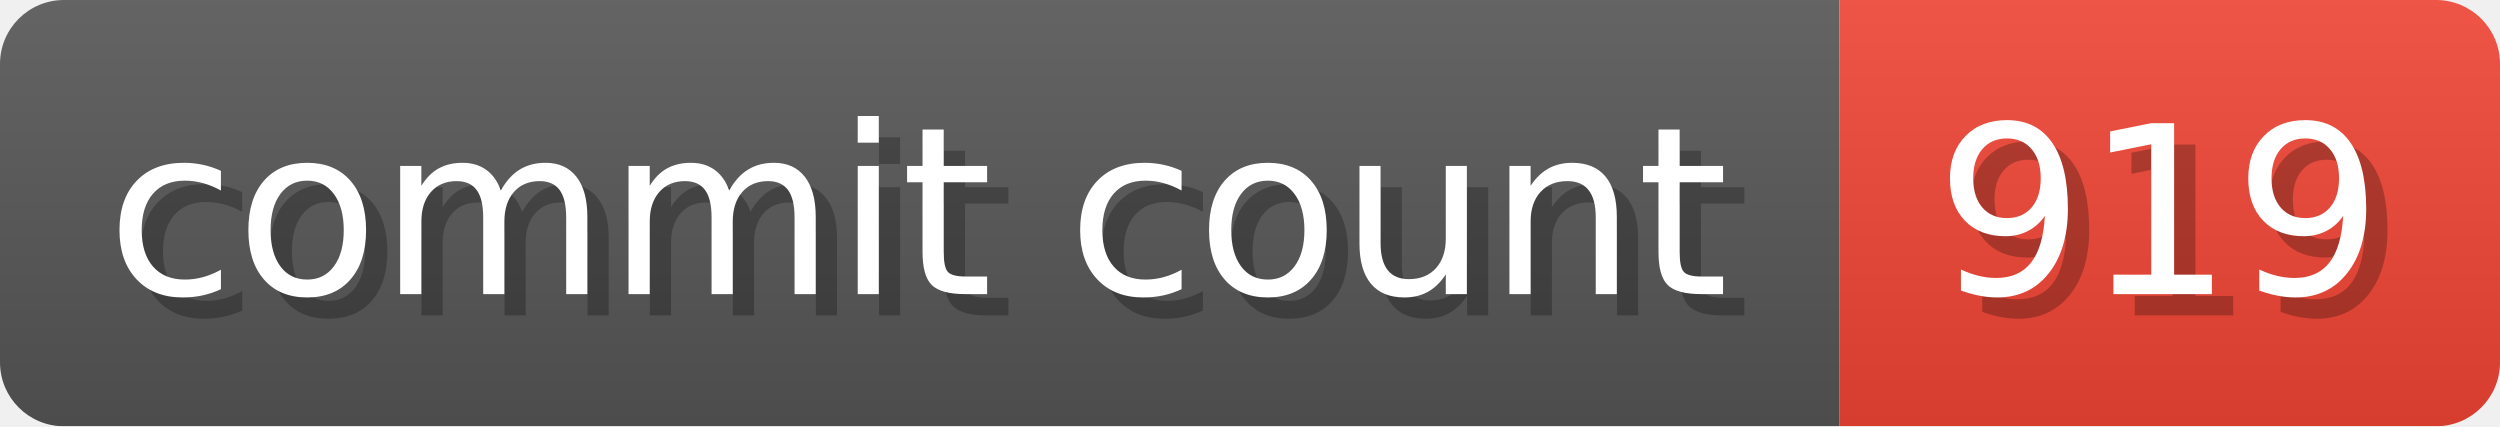
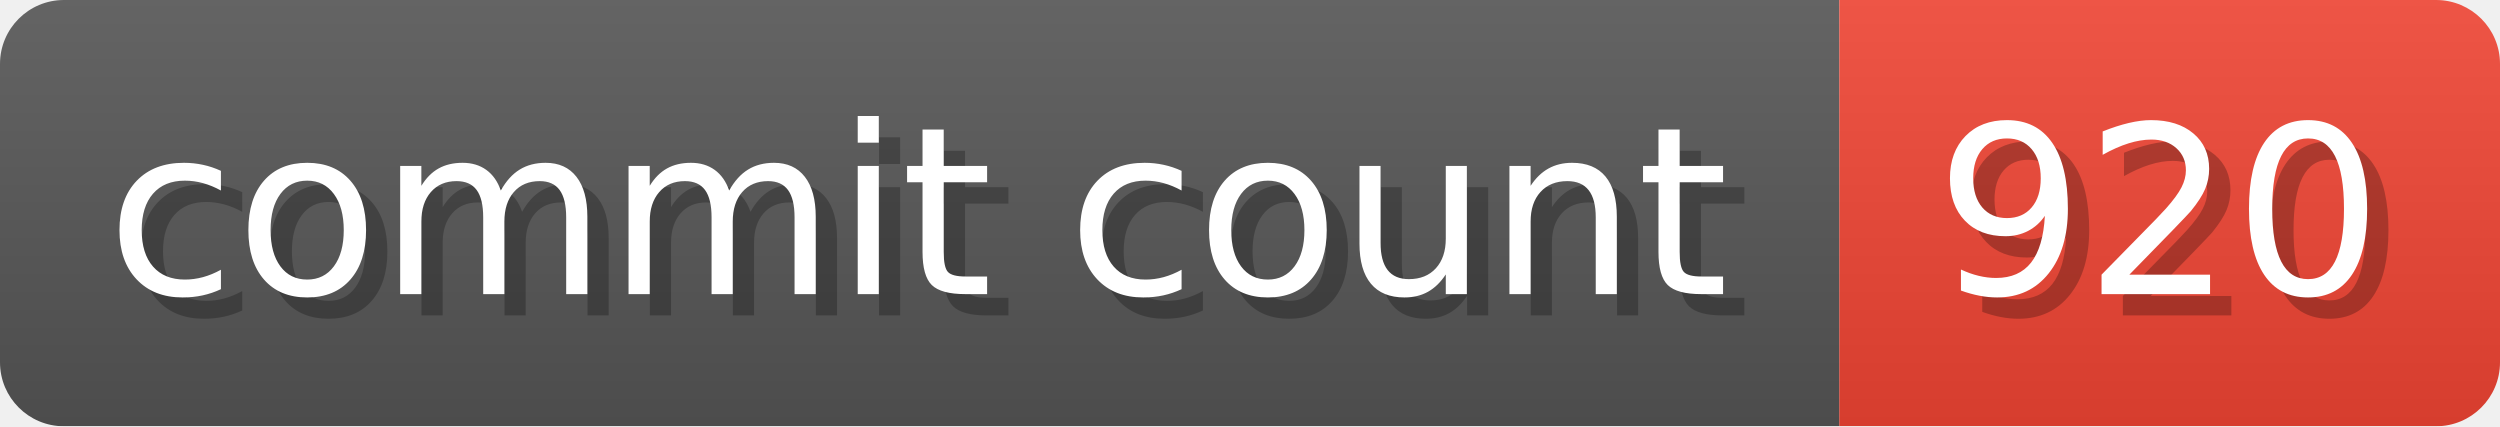
- <svg xmlns="http://www.w3.org/2000/svg" width="117.3" height="20" viewBox="0 0 1173 200" role="img" aria-label="commit count: 919 ">
+ <svg xmlns="http://www.w3.org/2000/svg" width="117.3" height="20" viewBox="0 0 1173 200" role="img" aria-label="commit count: 920 ">
  <linearGradient id="a" x2="0" y2="100%">
    <stop offset="0" stop-opacity=".1" stop-color="#EEE" />
    <stop offset="1" stop-opacity=".1" />
  </linearGradient>
  <mask id="m">
    <rect width="1173" height="200" rx="30" fill="#FFF" />
  </mask>
  <g mask="url(#m)">
    <rect width="863" height="200" fill="#555" />
    <rect width="310" height="200" fill="#E43" x="863" />
    <rect width="1173" height="200" fill="url(#a)" />
  </g>
  <g aria-hidden="true" fill="#fff" text-anchor="start" font-family="Verdana,DejaVu Sans,sans-serif" font-size="110">
    <text x="60" y="148" textLength="763" fill="#000" opacity="0.25">commit count</text>
    <text x="50" y="138" textLength="763">commit count</text>
-     <text x="918" y="148" textLength="210" fill="#000" opacity="0.25">919
+     <text x="918" y="148" textLength="210" fill="#000" opacity="0.25">920
</text>
-     <text x="908" y="138" textLength="210">919
+     <text x="908" y="138" textLength="210">920
</text>
  </g>
</svg>
